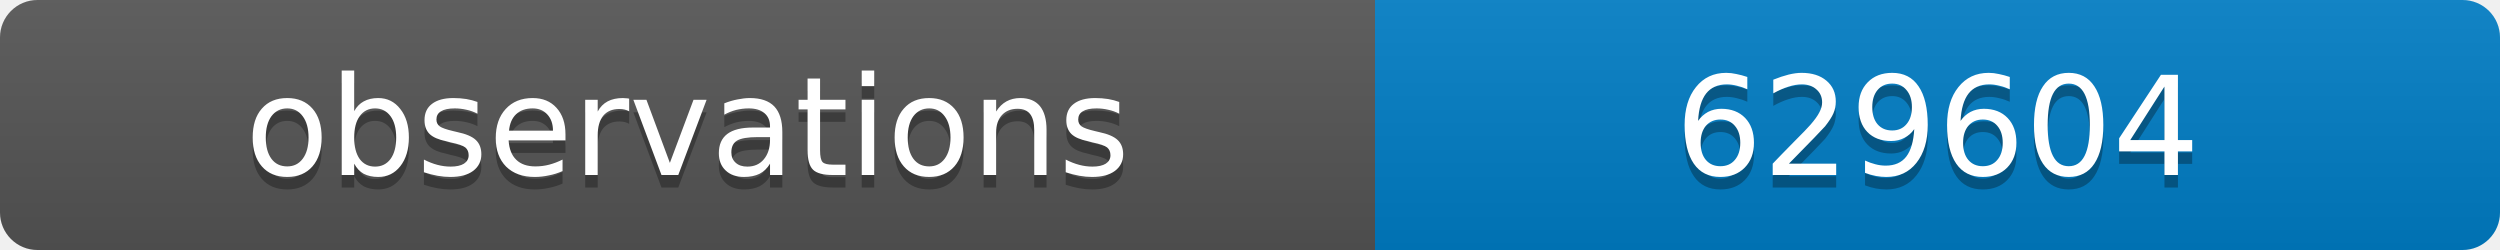
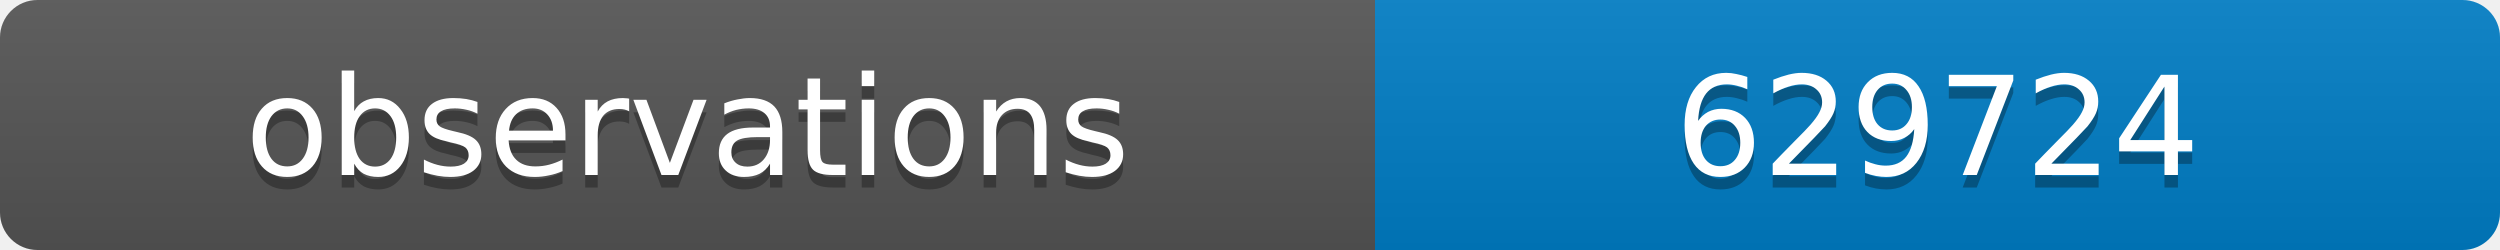
<svg xmlns="http://www.w3.org/2000/svg" width="200" height="20">
  <linearGradient id="b" x2="0" y2="100%">
    <stop offset="0" stop-color="#bbb" stop-opacity=".1" />
    <stop offset="1" stop-opacity=".1" />
  </linearGradient>
  <clipPath id="a">
    <rect width="200" height="20" rx="3" fill="#fff" />
  </clipPath>
  <g clip-path="url(#a)">
    <path fill="#555" d="M0 0h110v20H0z" />
    <path fill="#007ec6" d="M110 0h90v20H110z" />
    <path fill="url(#b)" d="M0 0h200v20H0z" />
  </g>
  <g fill="#fff" text-anchor="middle" font-family="DejaVu Sans,Verdana,Geneva,sans-serif" font-size="11">
    <text x="55" y="15" fill="#010101" fill-opacity=".3">observations</text>
    <text x="55" y="14">observations</text>
-     <text x="155" y="15" fill="#010101" fill-opacity=".3">629604</text>
-     <text x="155" y="14">629604</text>
+     <text x="155" y="15" fill="#010101" fill-opacity=".3">629724</text>
+     <text x="155" y="14">629724</text>
  </g>
</svg>
